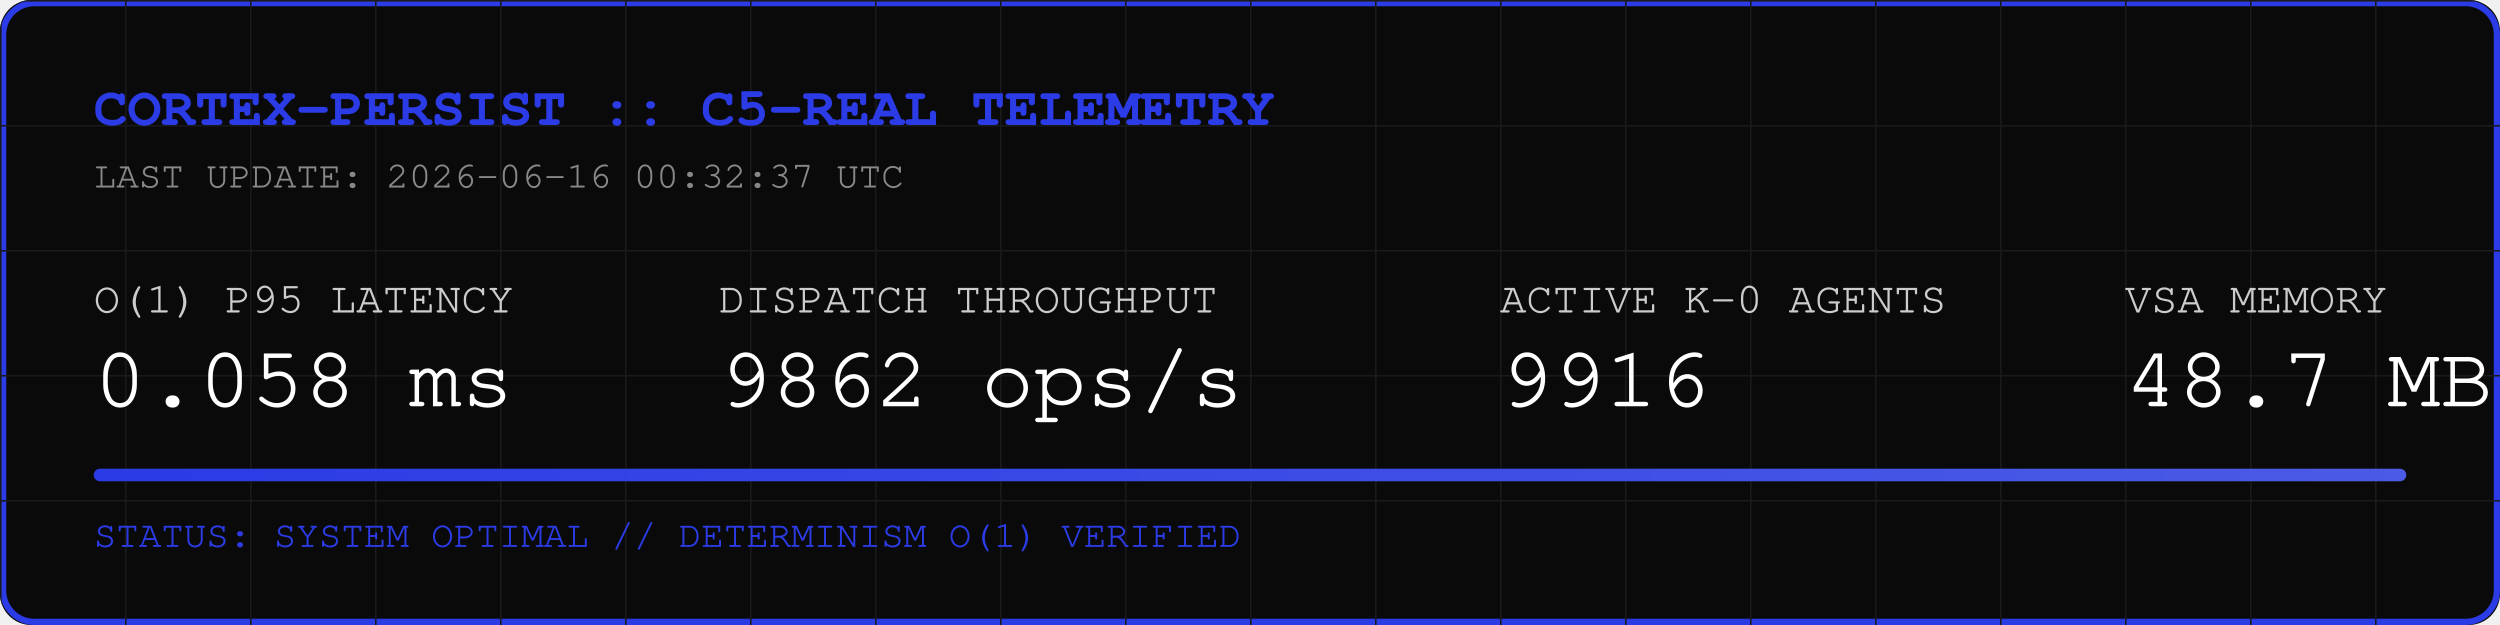
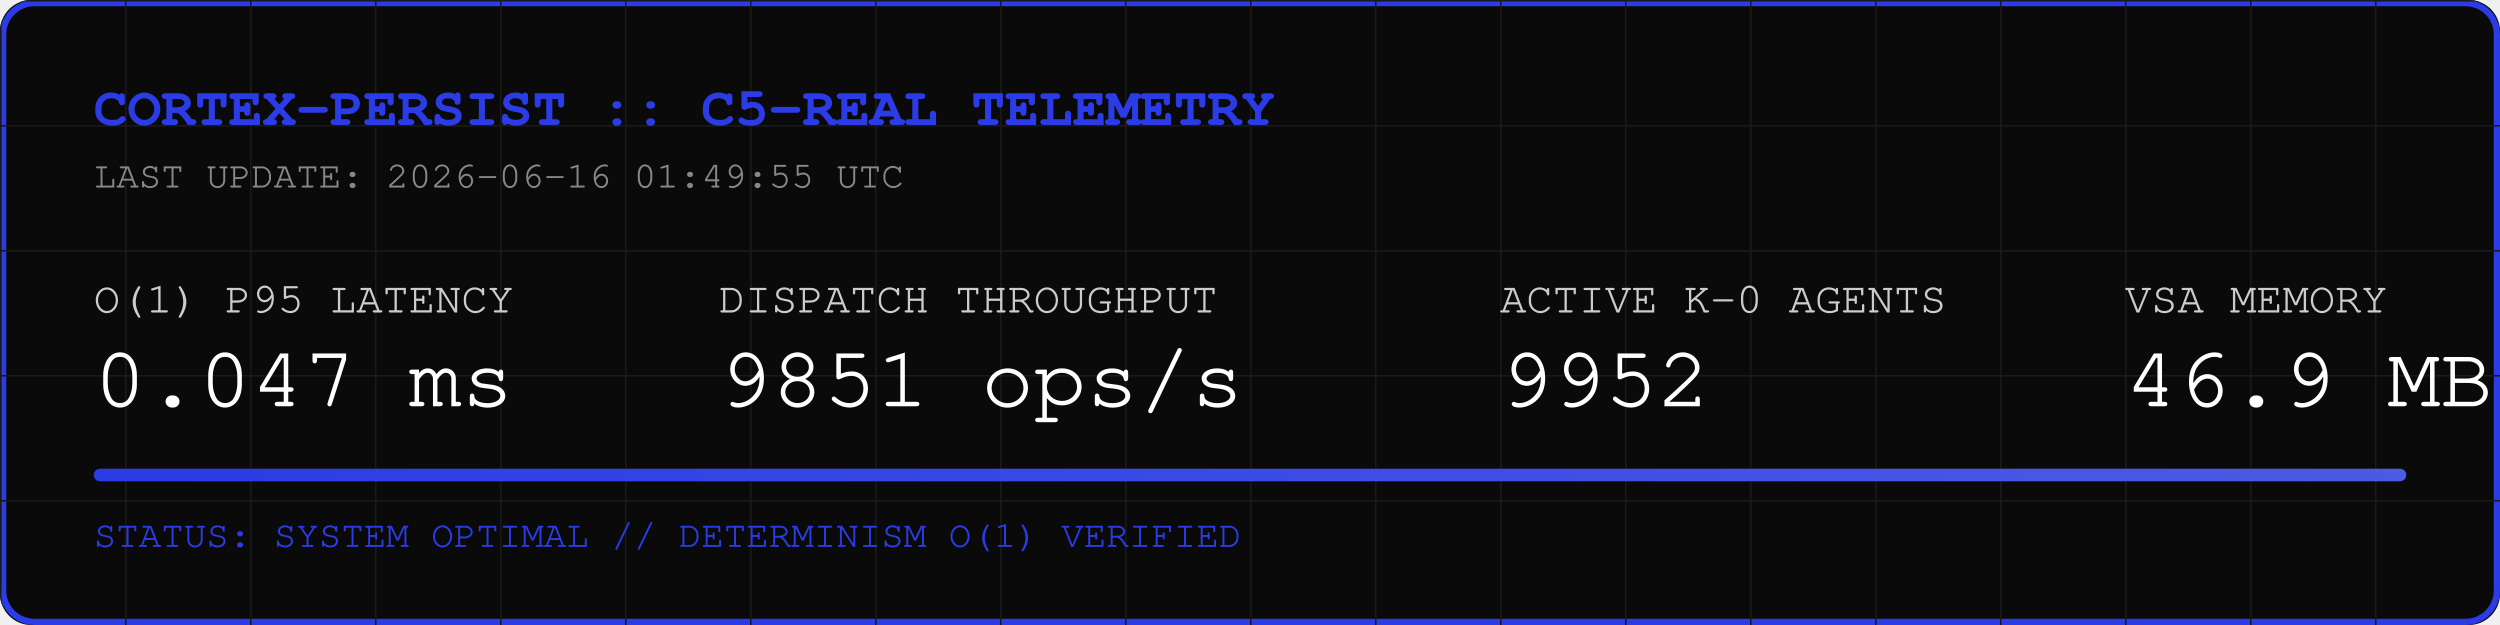
<svg xmlns="http://www.w3.org/2000/svg" width="800" height="200" viewBox="0 0 800 200">
  <rect width="800" height="200" fill="#0A0A0A" rx="10" />
  <rect width="798" height="198" x="1" y="1" fill="none" stroke="#2B3BE5" stroke-width="2" rx="10" />
  <defs>
    <pattern id="grid" width="40" height="40" patternUnits="userSpaceOnUse">
      <path d="M 40 0 L 0 0 0 40" fill="none" stroke="#1A1A1A" stroke-width="1" />
    </pattern>
    <linearGradient id="neon" x1="0%" y1="0%" x2="100%" y2="0%">
      <stop offset="0%" stop-color="#2B3BE5" />
      <stop offset="100%" stop-color="#4B5BE5" />
    </linearGradient>
  </defs>
  <rect width="800" height="200" fill="url(#grid)" rx="10" />
  <text x="30" y="40" font-family="Courier, monospace" font-size="18" fill="#2B3BE5" font-weight="bold">CORTEX-PERSIST :: C5-REAL TELEMETRY</text>
-   <text x="30" y="60" font-family="Courier, monospace" font-size="12" fill="#888888">LAST UPDATE: 2026-06-16 00:32:37 UTC</text>
+   <text x="30" y="60" font-family="Courier, monospace" font-size="12" fill="#888888">LAST UPDATE: 2026-06-16 01:49:55 UTC</text>
  <g transform="translate(30, 100)">
    <text x="0" y="0" font-family="Courier, monospace" font-size="14" fill="#CCCCCC">O(1) P95 LATENCY</text>
-     <text x="0" y="30" font-family="Courier, monospace" font-size="28" fill="#FFFFFF">0.058 ms</text>
+     <text x="0" y="30" font-family="Courier, monospace" font-size="28" fill="#FFFFFF">0.047 ms</text>
    <text x="200" y="0" font-family="Courier, monospace" font-size="14" fill="#CCCCCC">DISPATCH THROUGHPUT</text>
-     <text x="200" y="30" font-family="Courier, monospace" font-size="28" fill="#FFFFFF">9862 ops/s</text>
+     <text x="200" y="30" font-family="Courier, monospace" font-size="28" fill="#FFFFFF">9851 ops/s</text>
    <text x="450" y="0" font-family="Courier, monospace" font-size="14" fill="#CCCCCC">ACTIVE K-0 AGENTS</text>
-     <text x="450" y="30" font-family="Courier, monospace" font-size="28" fill="#FFFFFF">9916</text>
+     <text x="450" y="30" font-family="Courier, monospace" font-size="28" fill="#FFFFFF">9952</text>
    <text x="650" y="0" font-family="Courier, monospace" font-size="14" fill="#CCCCCC">VSA MEMORY</text>
-     <text x="650" y="30" font-family="Courier, monospace" font-size="28" fill="#FFFFFF">48.7 MB</text>
+     <text x="650" y="30" font-family="Courier, monospace" font-size="28" fill="#FFFFFF">46.9 MB</text>
  </g>
  <rect x="30" y="150" width="740" height="4" fill="#1A1A1A" rx="2" />
  <rect x="30" y="150" width="740" height="4" fill="url(#neon)" rx="2" />
  <text x="30" y="175" font-family="Courier, monospace" font-size="12" fill="#2B3BE5">STATUS: SYSTEM OPTIMAL // DETERMINISM O(1) VERIFIED</text>
</svg>
